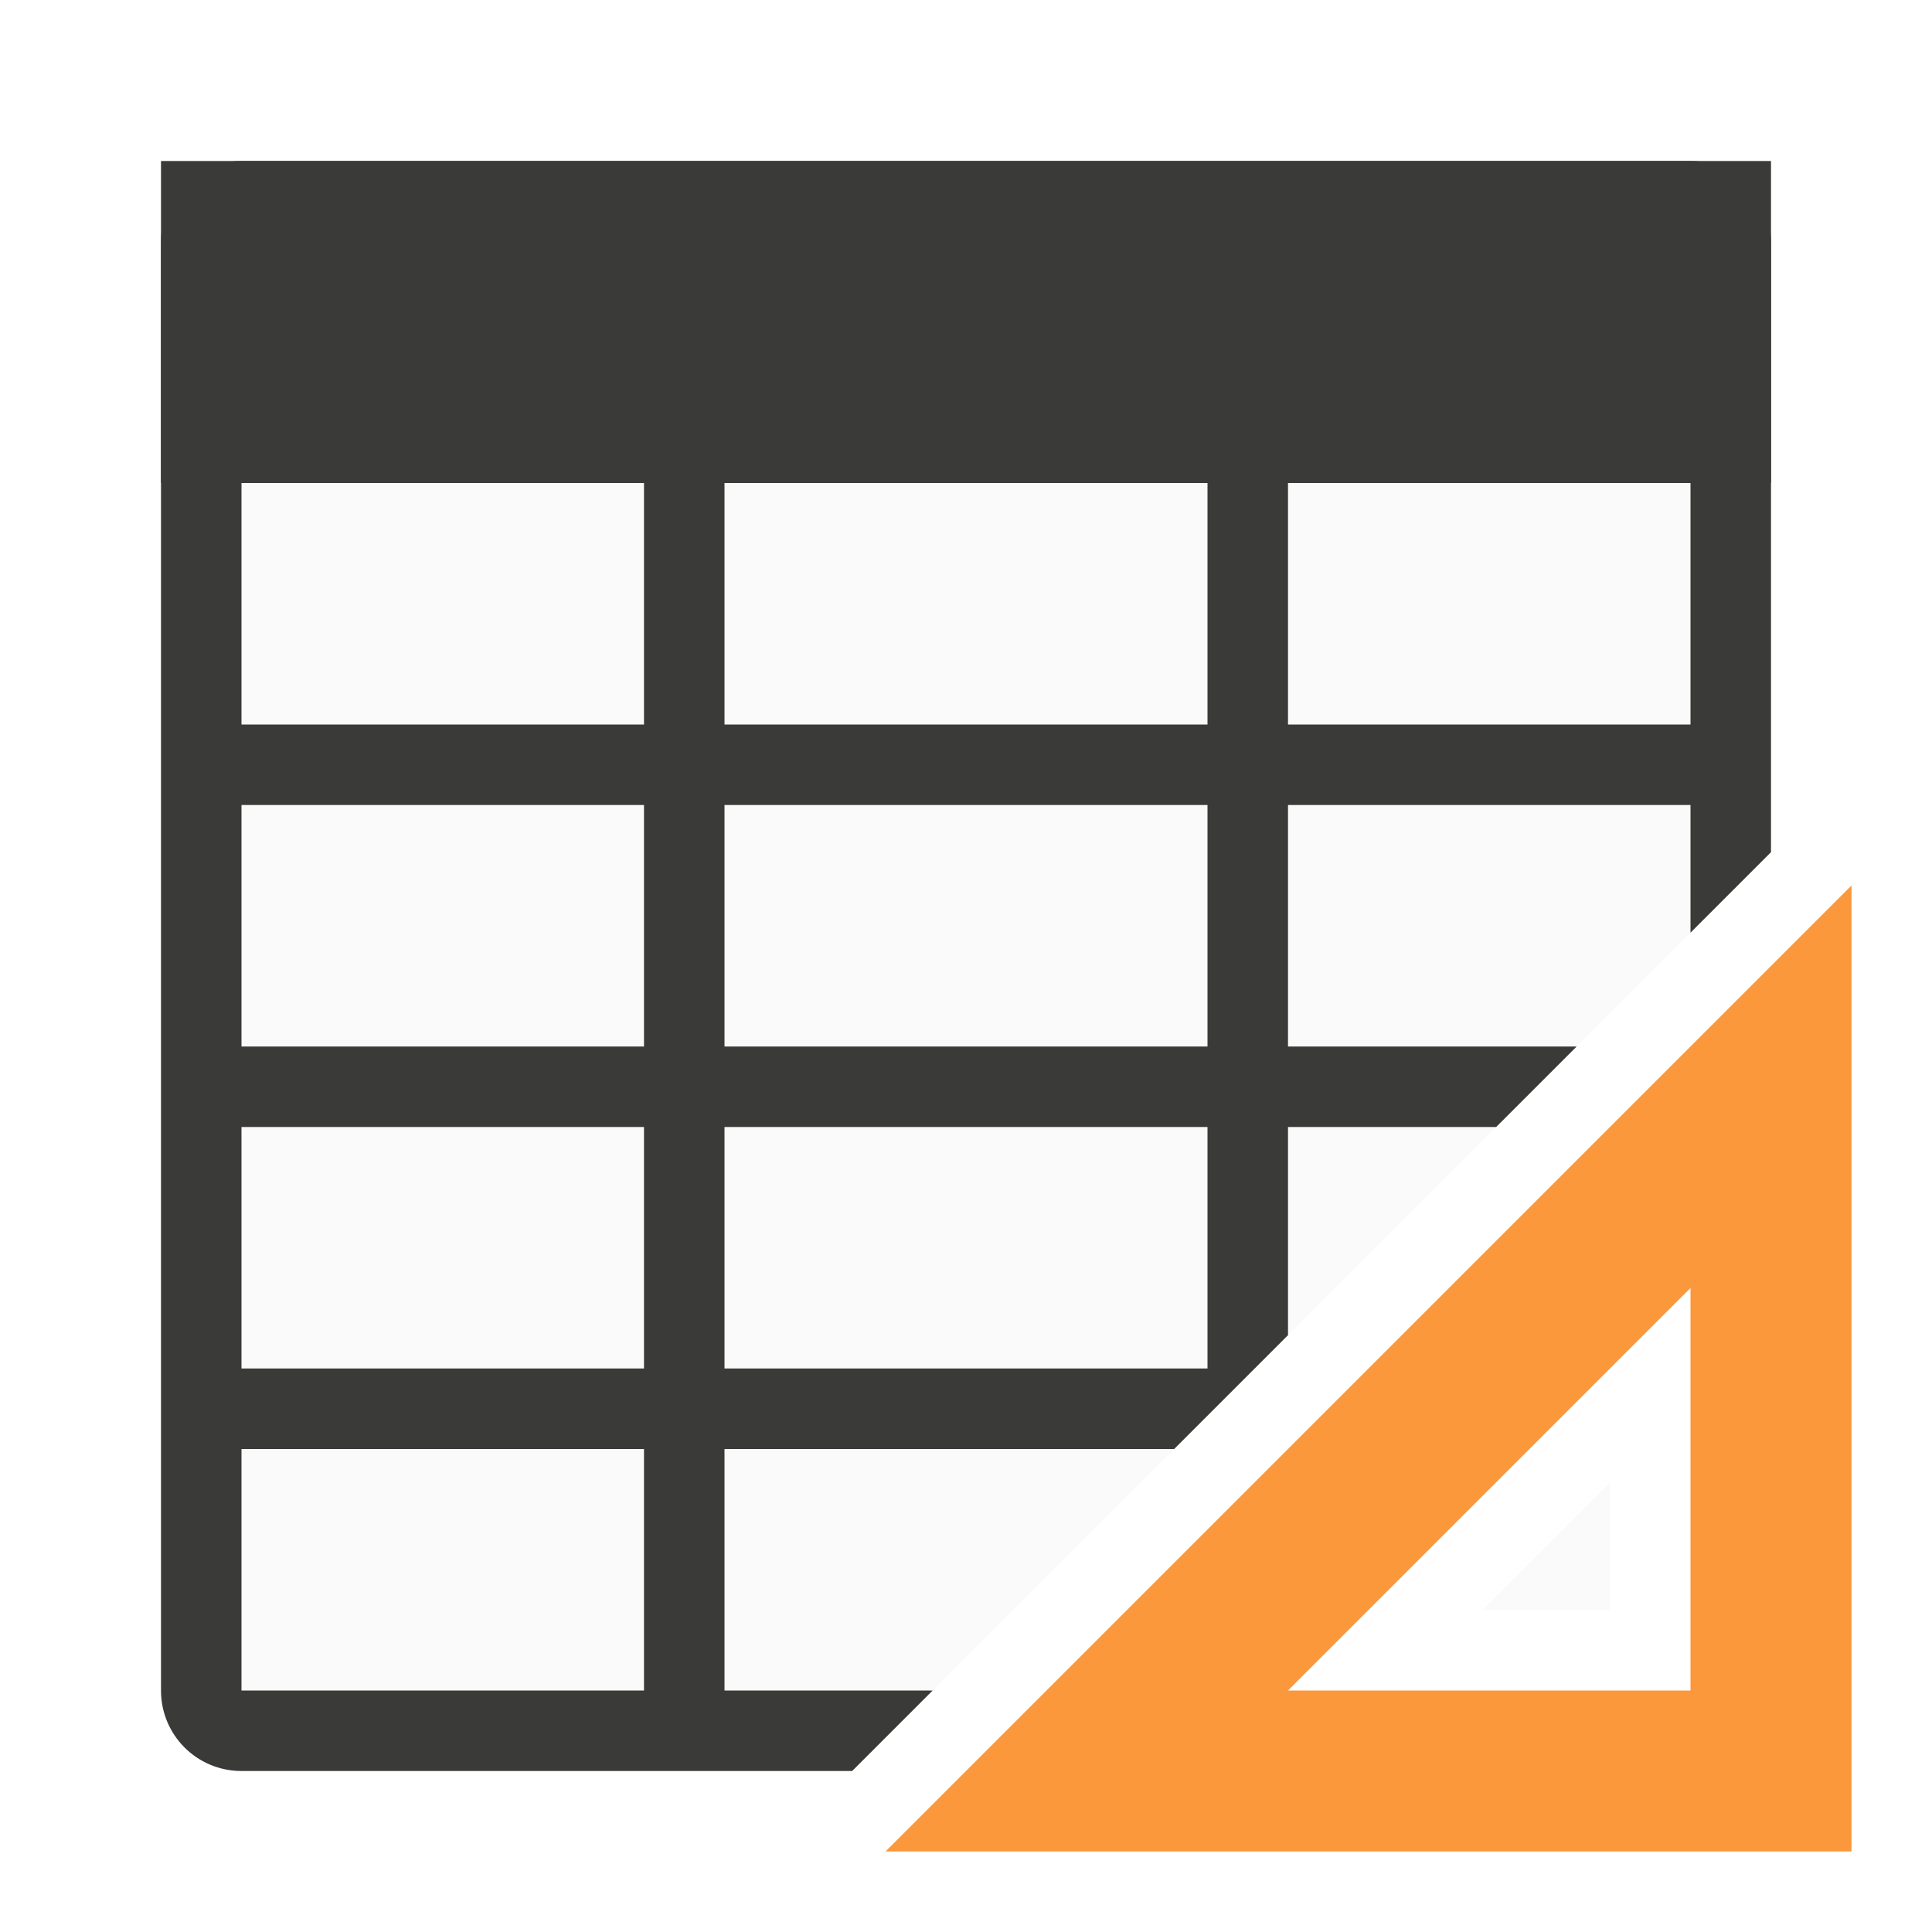
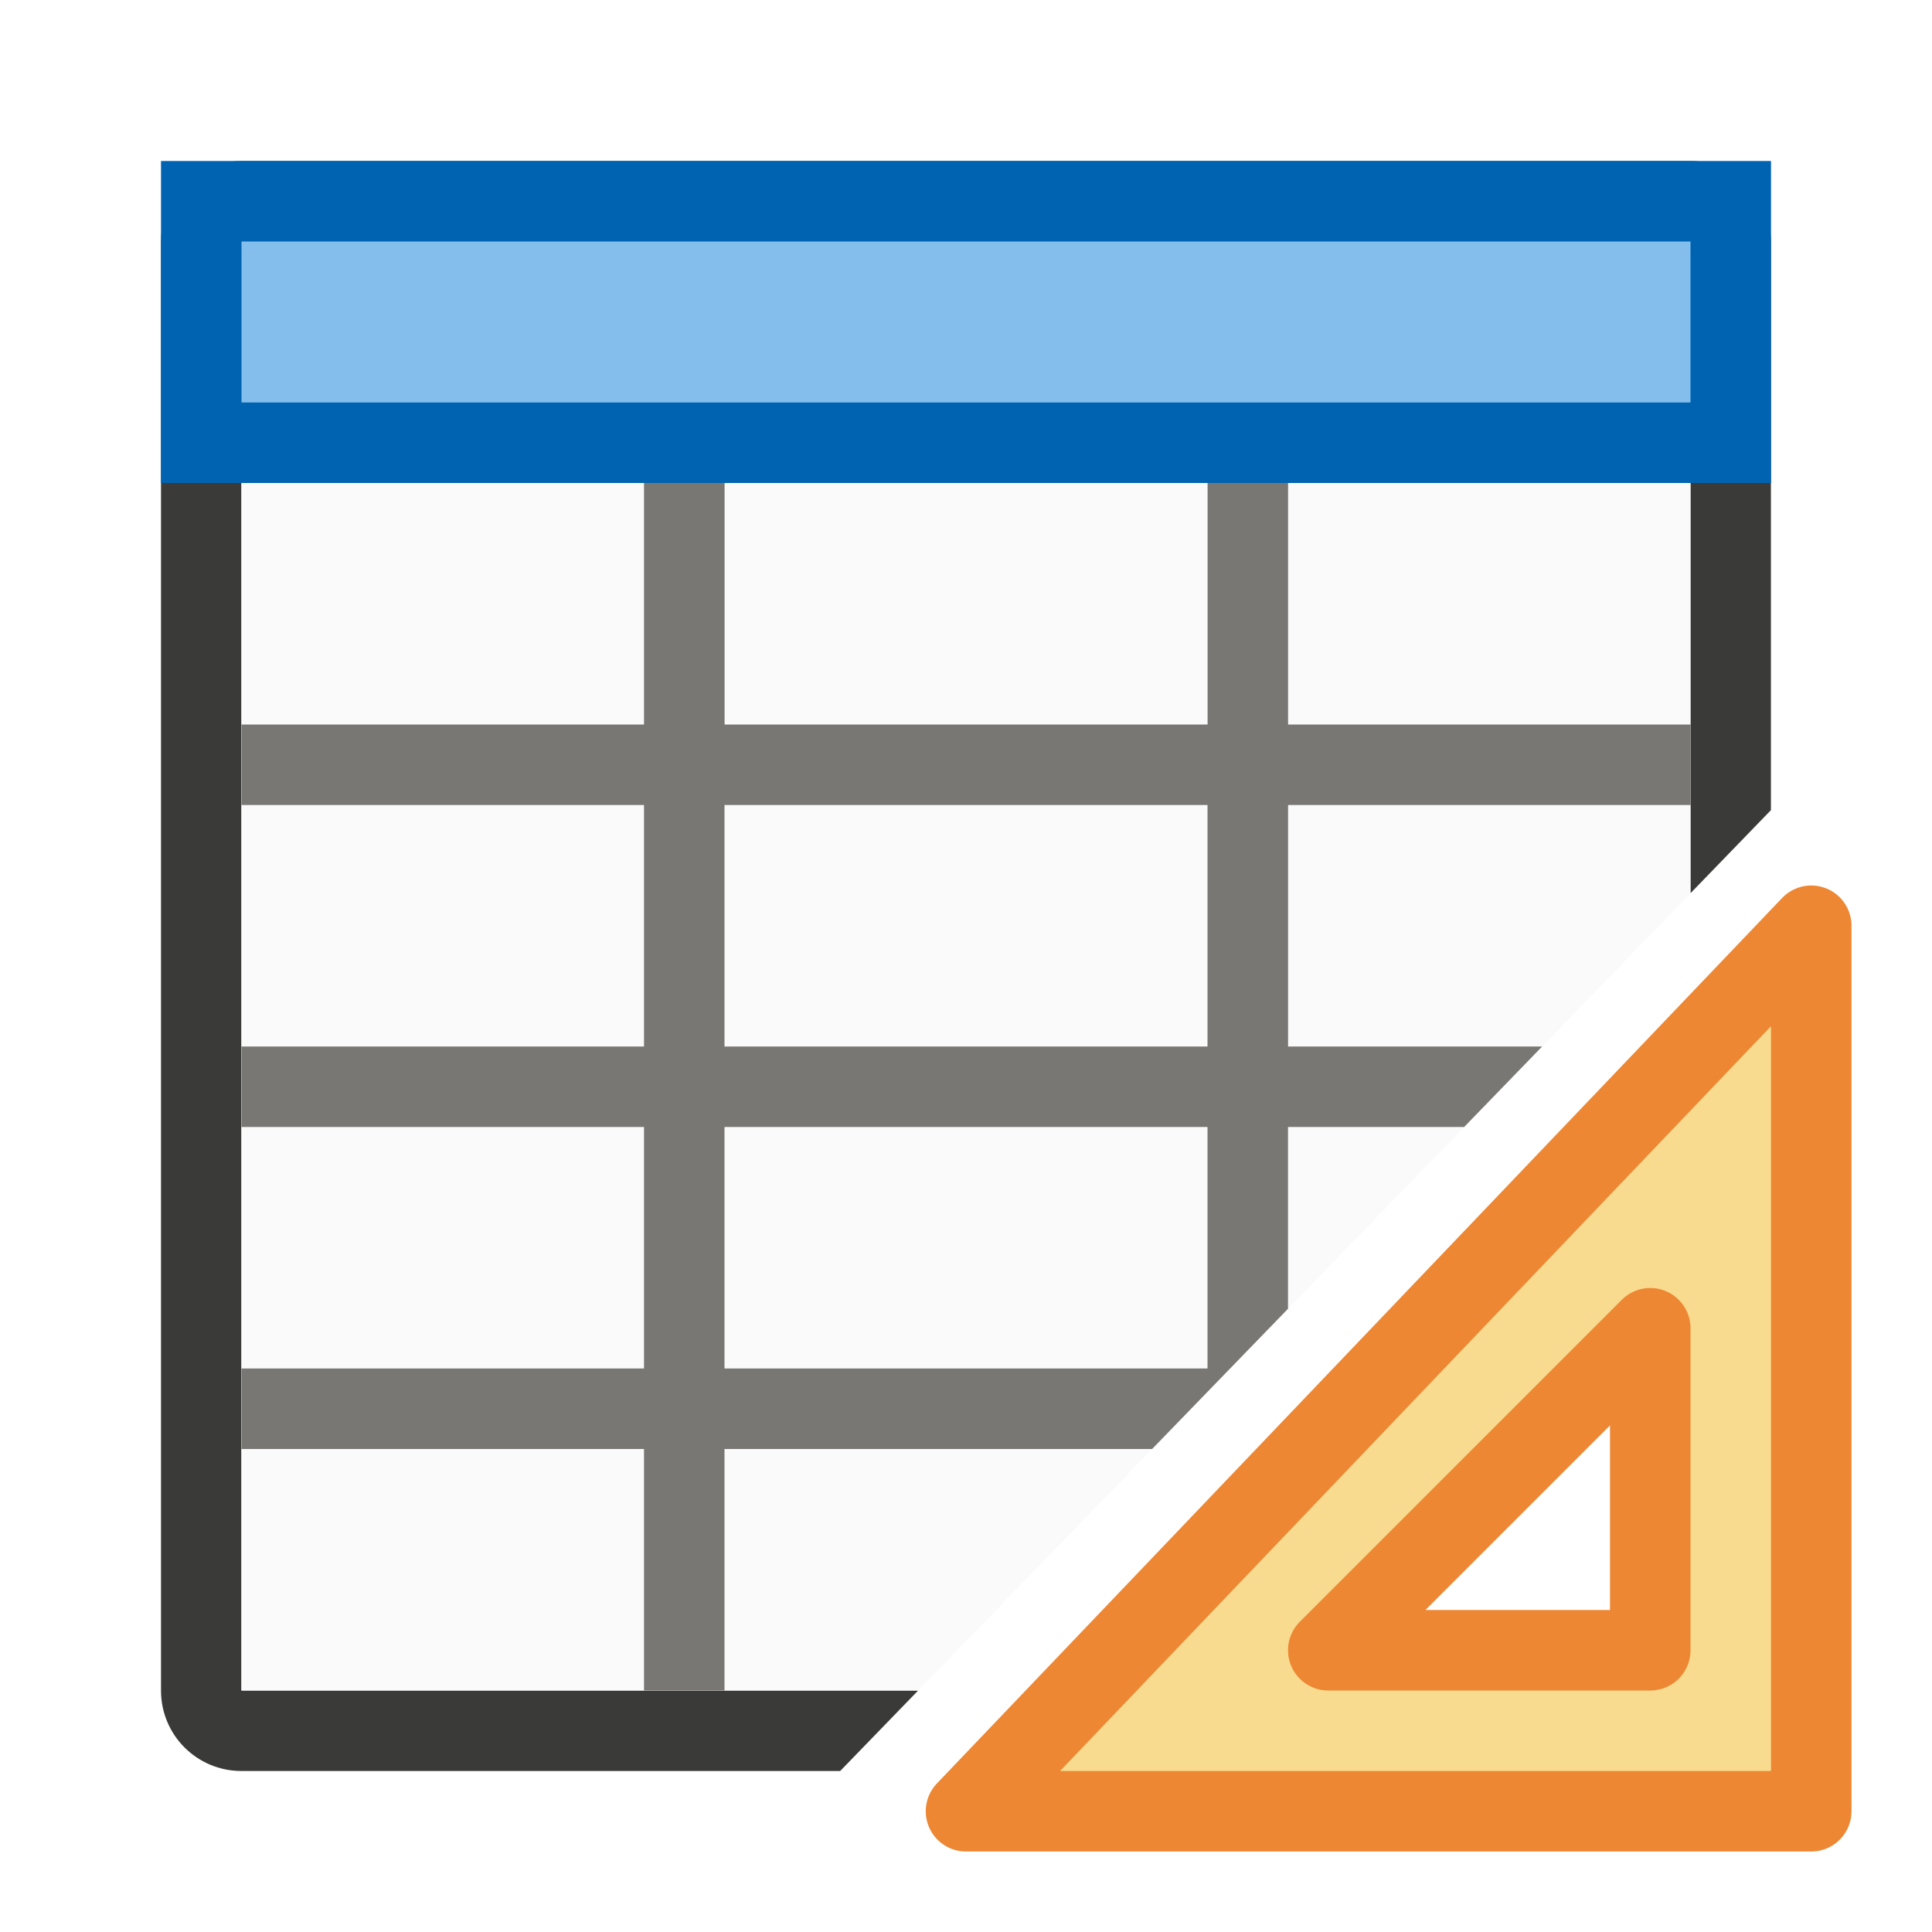
<svg xmlns="http://www.w3.org/2000/svg" viewBox="0 0 24 24">
-   <path d="m3 3v18h8.586l9.414-9.414v-8.586zm17 15.414-1.586 1.586h1.586z" fill="#fafafa" />
-   <path d="m21 2c.554 0 1 .446 1 1v7.586l-1 1v-1.586h-5v3h3.586l-1 1h-2.586v2.586l-1.414 1.414h-5.586v3h2.586l-1 1h-7.586c-.554 0-1-.446-1-1v-18c0-.554.446-1 1-1zm0 1h-5v6h5zm-6 0h-6v6h6zm-7 0h-5v6h5zm7 7h-6v3h6zm-7 0h-5v3h5zm7 4h-6v3h6zm-7 0h-5v3h5zm0 4h-5v3h5z" fill="#3a3a38" />
-   <path d="m-22 2h20v4h-20z" fill="#3a3a38" transform="scale(-1 1)" />
-   <path d="m23 11-12 12h12zm-2 5v5h-5z" fill="#fb983b" fill-rule="evenodd" />
+   <path d="m3 2c-.554 0-1 .446-1 1v6.5 2.5 9c0 .554.446 1 1 1h6.48.488.469l.969-1h-.469-.438-1.02-6.48v-9-1.469-4.531h18v4.531.566l1-1.033v-.564-6.5c0-.554-.446-1-1-1z" fill="#3a3a38" />
+   <path d="m3 6v15h8.406l9.594-9.902v-5.098z" fill="#fafafa" />
+   <path d="m8 3v6h-5v1h5v3h-5v1h5v3h-5v1h5v3h1v-3h5.312l1.688-1.742v-2.258h2.188l.969-1h-3.156v-3h5v-1h-5v-6h-1v6h-6v-6zm1 7h6v3h-6zm0 4h6v3h-6z" fill="#797774" />
+   <path d="m2 2h20v4h-20z" fill="#0063b1" />
+   <path d="m3 3h18v2h-18z" fill="#83beec" />
+   <path d="m22.5 11.5-10.5 11h10.5zm-2 5v4h-4z" fill="#f8db8f" fill-rule="evenodd" stroke="#ed8733" stroke-linecap="round" stroke-linejoin="round" />
</svg>
